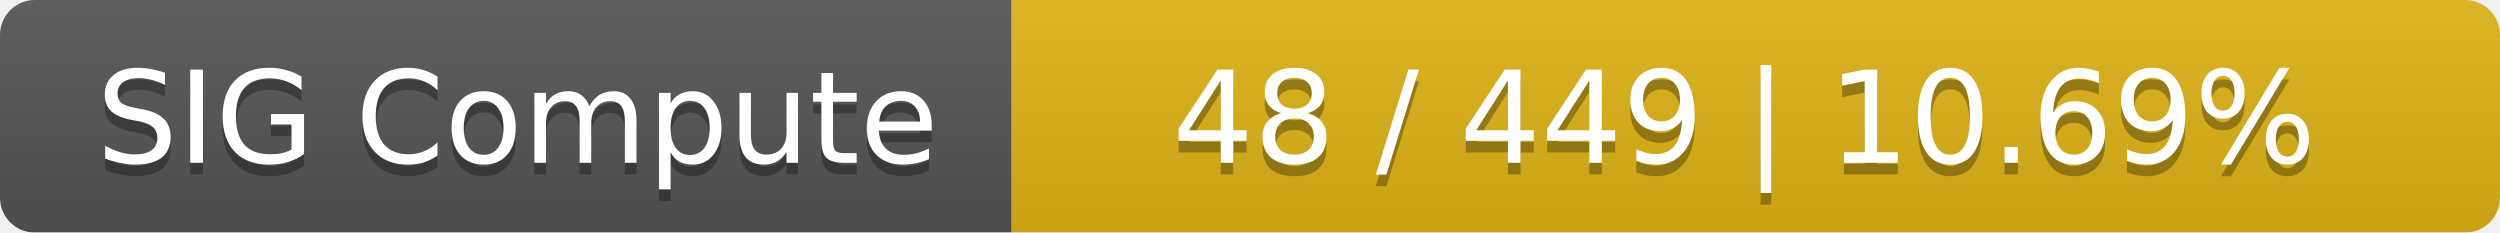
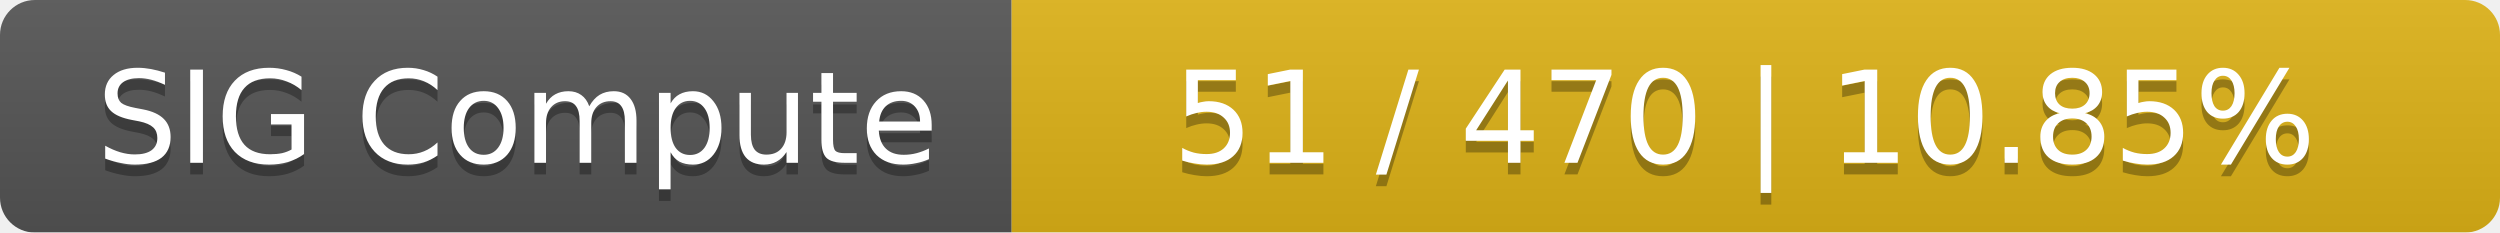
<svg xmlns="http://www.w3.org/2000/svg" width="215" height="20">
  <linearGradient id="smooth" x2="0" y2="100%">
    <stop offset="0" stop-color="#bbb" stop-opacity=".1" />
    <stop offset="1" stop-opacity=".1" />
  </linearGradient>
  <mask id="round">
    <rect width="215" height="20" rx="3" fill="#fff" />
  </mask>
  <g mask="url(#round)">
    <rect width="87" height="20" fill="#555" />
    <rect x="87" width="128" height="20" fill="#dfb317" />
    <rect width="215" height="20" fill="url(#smooth)" />
  </g>
  <g fill="#fff" text-anchor="middle" font-family="DejaVu Sans,Verdana,Geneva,sans-serif" font-size="11">
    <text x="44.5" y="15" fill="#010101" fill-opacity=".3">SIG Compute</text>
    <text x="44.5" y="14">SIG Compute</text>
-     <text x="150" y="15" fill="#010101" fill-opacity=".3">48 / 449    |    10.69%</text>
-     <text x="150" y="14">48 / 449    |    10.69%</text>
+     <text x="150" y="15" fill="#010101" fill-opacity=".3">51 / 470    |    10.85%</text>
+     <text x="150" y="14">51 / 470    |    10.85%</text>
  </g>
</svg>
